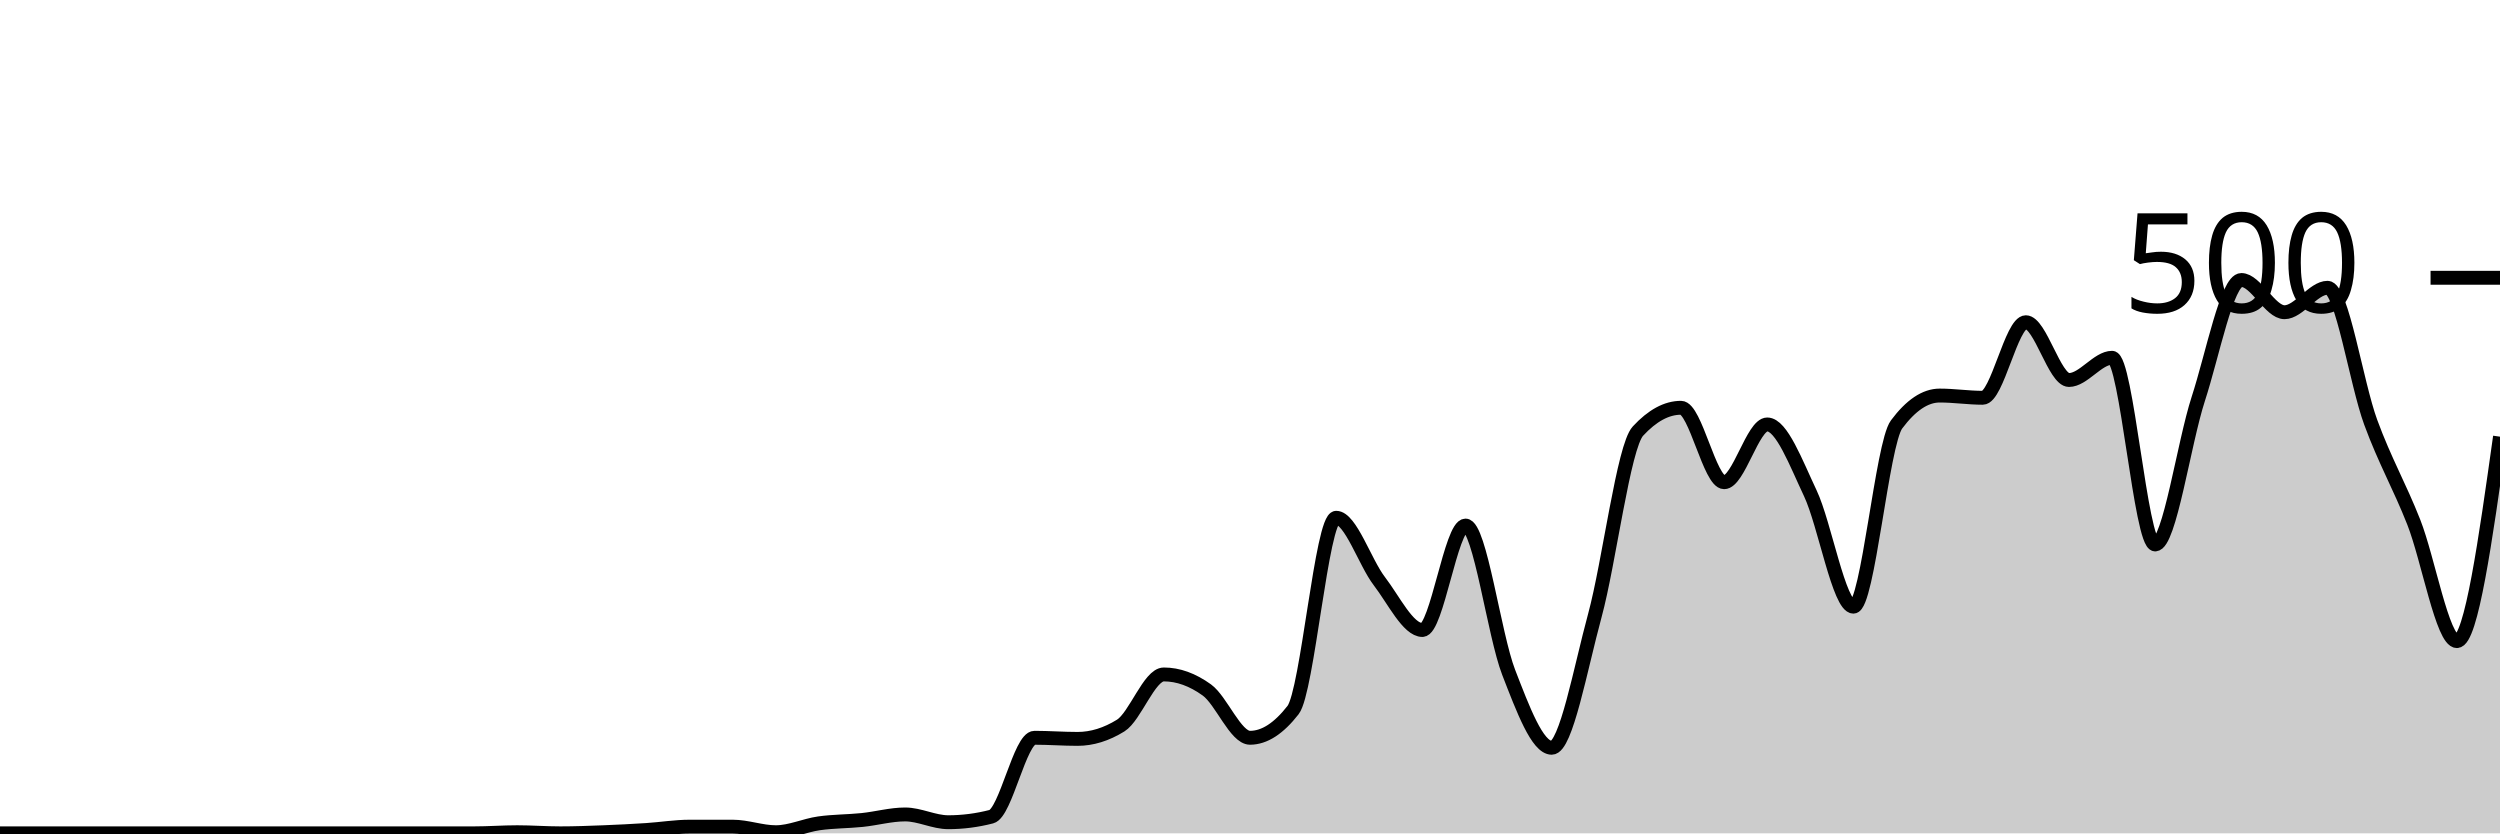
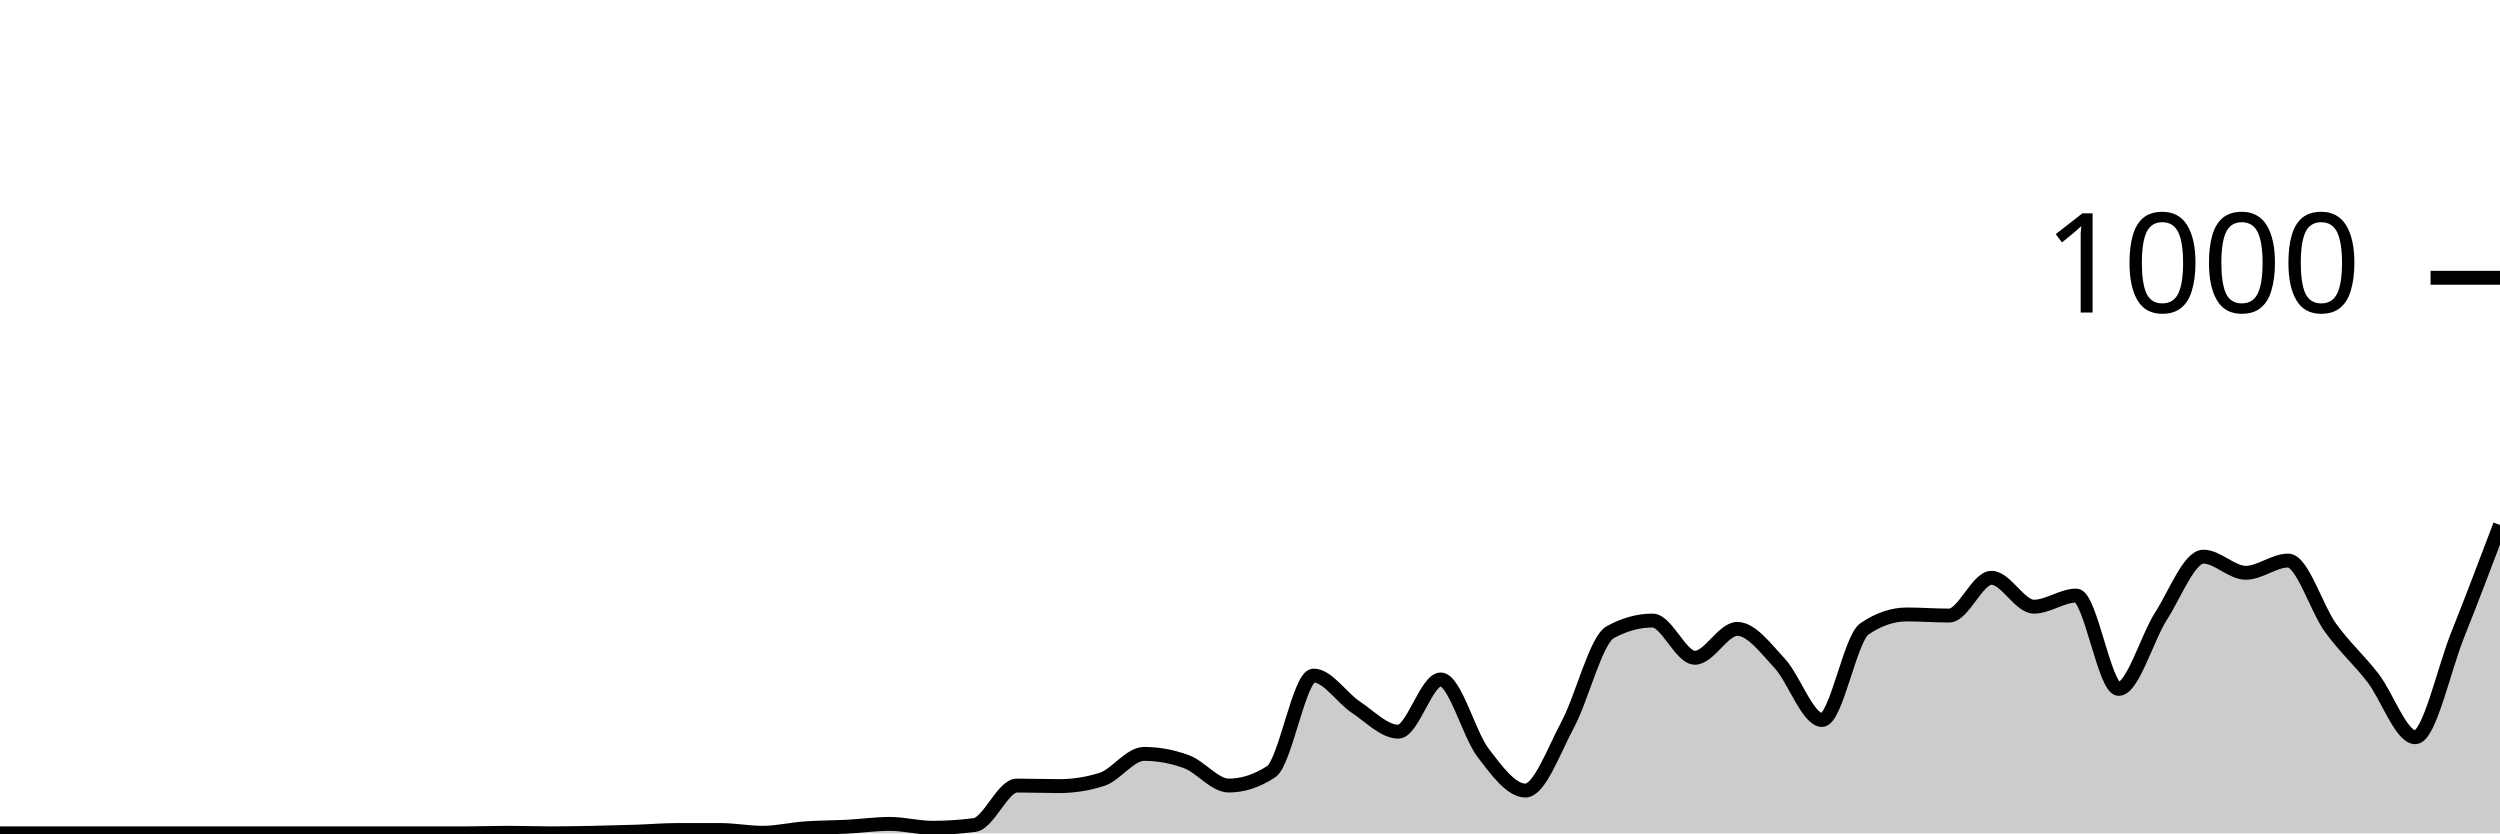
<svg xmlns="http://www.w3.org/2000/svg" viewBox="0 0 180 60">
  <g transform="translate(0,20)">
-     <path class="area" fill="rgba(0, 0, 0, 0.2)" d="M0,40C1.034,40,2.069,40,3.103,40C4.138,40,5.172,40,6.207,40C7.241,40,8.276,40,9.31,40C10.345,40,11.379,40,12.414,40C13.448,40,14.483,40,15.517,40C16.552,40,17.586,40,18.621,40C19.655,40,20.69,40,21.724,40C22.759,40,23.793,40,24.828,40C25.862,40,26.897,40,27.931,40C28.966,40,30,40,31.034,40C32.069,40,33.103,40,34.138,40C35.172,40,36.207,39.92,37.241,39.92C38.276,39.92,39.31,40,40.345,40C41.379,40,42.414,39.96,43.448,39.92C44.483,39.88,45.517,39.827,46.552,39.76C47.586,39.693,48.621,39.52,49.655,39.52C50.69,39.52,51.724,39.52,52.759,39.52C53.793,39.52,54.828,39.92,55.862,39.92C56.897,39.92,57.931,39.427,58.966,39.28C60,39.133,61.034,39.147,62.069,39.04C63.103,38.933,64.138,38.64,65.172,38.64C66.207,38.64,67.241,39.2,68.276,39.2C69.31,39.2,70.345,39.067,71.379,38.8C72.414,38.533,73.448,33.12,74.483,33.12C75.517,33.12,76.552,33.2,77.586,33.2C78.621,33.2,79.655,32.88,80.69,32.24C81.724,31.6,82.759,28.56,83.793,28.56C84.828,28.56,85.862,28.933,86.897,29.68C87.931,30.427,88.966,33.12,90,33.12C91.034,33.12,92.069,32.453,93.103,31.12C94.138,29.787,95.172,17.28,96.207,17.28C97.241,17.28,98.276,20.493,99.31,21.84C100.345,23.187,101.379,25.36,102.414,25.36C103.448,25.36,104.483,17.84,105.517,17.84C106.552,17.84,107.586,25.733,108.621,28.4C109.655,31.067,110.69,33.84,111.724,33.84C112.759,33.84,113.793,28.12,114.828,24.32C115.862,20.52,116.897,12.16,117.931,11.04C118.966,9.92,120,9.36,121.034,9.36C122.069,9.36,123.103,14.72,124.138,14.72C125.172,14.72,126.207,10.56,127.241,10.56C128.276,10.56,129.31,13.333,130.345,15.52C131.379,17.707,132.414,23.68,133.448,23.68C134.483,23.68,135.517,11.947,136.552,10.56C137.586,9.173,138.621,8.48,139.655,8.48C140.69,8.48,141.724,8.64,142.759,8.64C143.793,8.64,144.828,3.2,145.862,3.2C146.897,3.2,147.931,7.36,148.966,7.36C150,7.36,151.034,5.76,152.069,5.76C153.103,5.76,154.138,19.2,155.172,19.2C156.207,19.2,157.241,11.893,158.276,8.72C159.31,5.547,160.345,0.16,161.379,0.16C162.414,0.16,163.448,2.48,164.483,2.48C165.517,2.48,166.552,0.72,167.586,0.72C168.621,0.72,169.655,7.587,170.69,10.4C171.724,13.213,172.759,14.973,173.793,17.6C174.828,20.227,175.862,26.16,176.897,26.16C177.931,26.16,178.966,18.8,180,11.44L180,40C178.966,40,177.931,40,176.897,40C175.862,40,174.828,40,173.793,40C172.759,40,171.724,40,170.69,40C169.655,40,168.621,40,167.586,40C166.552,40,165.517,40,164.483,40C163.448,40,162.414,40,161.379,40C160.345,40,159.31,40,158.276,40C157.241,40,156.207,40,155.172,40C154.138,40,153.103,40,152.069,40C151.034,40,150,40,148.966,40C147.931,40,146.897,40,145.862,40C144.828,40,143.793,40,142.759,40C141.724,40,140.69,40,139.655,40C138.621,40,137.586,40,136.552,40C135.517,40,134.483,40,133.448,40C132.414,40,131.379,40,130.345,40C129.31,40,128.276,40,127.241,40C126.207,40,125.172,40,124.138,40C123.103,40,122.069,40,121.034,40C120,40,118.966,40,117.931,40C116.897,40,115.862,40,114.828,40C113.793,40,112.759,40,111.724,40C110.69,40,109.655,40,108.621,40C107.586,40,106.552,40,105.517,40C104.483,40,103.448,40,102.414,40C101.379,40,100.345,40,99.31,40C98.276,40,97.241,40,96.207,40C95.172,40,94.138,40,93.103,40C92.069,40,91.034,40,90,40C88.966,40,87.931,40,86.897,40C85.862,40,84.828,40,83.793,40C82.759,40,81.724,40,80.69,40C79.655,40,78.621,40,77.586,40C76.552,40,75.517,40,74.483,40C73.448,40,72.414,40,71.379,40C70.345,40,69.31,40,68.276,40C67.241,40,66.207,40,65.172,40C64.138,40,63.103,40,62.069,40C61.034,40,60,40,58.966,40C57.931,40,56.897,40,55.862,40C54.828,40,53.793,40,52.759,40C51.724,40,50.69,40,49.655,40C48.621,40,47.586,40,46.552,40C45.517,40,44.483,40,43.448,40C42.414,40,41.379,40,40.345,40C39.31,40,38.276,40,37.241,40C36.207,40,35.172,40,34.138,40C33.103,40,32.069,40,31.034,40C30,40,28.966,40,27.931,40C26.897,40,25.862,40,24.828,40C23.793,40,22.759,40,21.724,40C20.69,40,19.655,40,18.621,40C17.586,40,16.552,40,15.517,40C14.483,40,13.448,40,12.414,40C11.379,40,10.345,40,9.31,40C8.276,40,7.241,40,6.207,40C5.172,40,4.138,40,3.103,40C2.069,40,1.034,40,0,40Z" />
-     <path class="line" stroke="black" fill="none" d="M0,40C1.034,40,2.069,40,3.103,40C4.138,40,5.172,40,6.207,40C7.241,40,8.276,40,9.31,40C10.345,40,11.379,40,12.414,40C13.448,40,14.483,40,15.517,40C16.552,40,17.586,40,18.621,40C19.655,40,20.69,40,21.724,40C22.759,40,23.793,40,24.828,40C25.862,40,26.897,40,27.931,40C28.966,40,30,40,31.034,40C32.069,40,33.103,40,34.138,40C35.172,40,36.207,39.92,37.241,39.92C38.276,39.92,39.31,40,40.345,40C41.379,40,42.414,39.96,43.448,39.92C44.483,39.88,45.517,39.827,46.552,39.76C47.586,39.693,48.621,39.52,49.655,39.52C50.69,39.52,51.724,39.52,52.759,39.52C53.793,39.52,54.828,39.92,55.862,39.92C56.897,39.92,57.931,39.427,58.966,39.28C60,39.133,61.034,39.147,62.069,39.04C63.103,38.933,64.138,38.64,65.172,38.64C66.207,38.64,67.241,39.2,68.276,39.2C69.31,39.2,70.345,39.067,71.379,38.8C72.414,38.533,73.448,33.12,74.483,33.12C75.517,33.12,76.552,33.2,77.586,33.2C78.621,33.2,79.655,32.88,80.69,32.24C81.724,31.6,82.759,28.56,83.793,28.56C84.828,28.56,85.862,28.933,86.897,29.68C87.931,30.427,88.966,33.12,90,33.12C91.034,33.12,92.069,32.453,93.103,31.12C94.138,29.787,95.172,17.28,96.207,17.28C97.241,17.28,98.276,20.493,99.31,21.84C100.345,23.187,101.379,25.36,102.414,25.36C103.448,25.36,104.483,17.84,105.517,17.84C106.552,17.84,107.586,25.733,108.621,28.4C109.655,31.067,110.69,33.84,111.724,33.84C112.759,33.84,113.793,28.12,114.828,24.32C115.862,20.52,116.897,12.16,117.931,11.04C118.966,9.92,120,9.36,121.034,9.36C122.069,9.36,123.103,14.72,124.138,14.72C125.172,14.72,126.207,10.56,127.241,10.56C128.276,10.56,129.31,13.333,130.345,15.52C131.379,17.707,132.414,23.68,133.448,23.68C134.483,23.68,135.517,11.947,136.552,10.56C137.586,9.173,138.621,8.48,139.655,8.48C140.69,8.48,141.724,8.64,142.759,8.64C143.793,8.64,144.828,3.2,145.862,3.2C146.897,3.2,147.931,7.36,148.966,7.36C150,7.36,151.034,5.76,152.069,5.76C153.103,5.76,154.138,19.2,155.172,19.2C156.207,19.2,157.241,11.893,158.276,8.72C159.31,5.547,160.345,0.16,161.379,0.16C162.414,0.16,163.448,2.48,164.483,2.48C165.517,2.48,166.552,0.72,167.586,0.72C168.621,0.72,169.655,7.587,170.69,10.4C171.724,13.213,172.759,14.973,173.793,17.6C174.828,20.227,175.862,26.16,176.897,26.16C177.931,26.16,178.966,18.8,180,11.44" />
+     <path class="area" fill="rgba(0, 0, 0, 0.2)" d="M0,40C1.017,40,2.034,40,3.051,40C4.068,40,5.085,40,6.102,40C7.119,40,8.136,40,9.153,40C10.169,40,11.186,40,12.203,40C13.22,40,14.237,40,15.254,40C16.271,40,17.288,40,18.305,40C19.322,40,20.339,40,21.356,40C22.373,40,23.39,40,24.407,40C25.424,40,26.441,40,27.458,40C28.475,40,29.492,40,30.508,40C31.525,40,32.542,40,33.559,40C34.576,40,35.593,39.96,36.61,39.96C37.627,39.96,38.644,40,39.661,40C40.678,40,41.695,39.98,42.712,39.96C43.729,39.94,44.746,39.913,45.763,39.88C46.78,39.847,47.797,39.76,48.814,39.76C49.831,39.76,50.847,39.76,51.864,39.76C52.881,39.76,53.898,39.96,54.915,39.96C55.932,39.96,56.949,39.713,57.966,39.64C58.983,39.567,60,39.573,61.017,39.52C62.034,39.467,63.051,39.32,64.068,39.32C65.085,39.32,66.102,39.6,67.119,39.6C68.136,39.6,69.153,39.533,70.169,39.4C71.186,39.267,72.203,36.56,73.22,36.56C74.237,36.56,75.254,36.6,76.271,36.6C77.288,36.6,78.305,36.44,79.322,36.12C80.339,35.8,81.356,34.28,82.373,34.28C83.39,34.28,84.407,34.467,85.424,34.84C86.441,35.213,87.458,36.56,88.475,36.56C89.492,36.56,90.508,36.227,91.525,35.56C92.542,34.893,93.559,28.64,94.576,28.64C95.593,28.64,96.61,30.247,97.627,30.92C98.644,31.593,99.661,32.68,100.678,32.68C101.695,32.68,102.712,28.92,103.729,28.92C104.746,28.92,105.763,32.867,106.78,34.2C107.797,35.533,108.814,36.92,109.831,36.92C110.847,36.92,111.864,34.06,112.881,32.16C113.898,30.26,114.915,26.08,115.932,25.52C116.949,24.96,117.966,24.68,118.983,24.68C120,24.68,121.017,27.36,122.034,27.36C123.051,27.36,124.068,25.28,125.085,25.28C126.102,25.28,127.119,26.667,128.136,27.76C129.153,28.853,130.169,31.84,131.186,31.84C132.203,31.84,133.22,25.973,134.237,25.28C135.254,24.587,136.271,24.24,137.288,24.24C138.305,24.24,139.322,24.32,140.339,24.32C141.356,24.32,142.373,21.6,143.39,21.6C144.407,21.6,145.424,23.68,146.441,23.68C147.458,23.68,148.475,22.88,149.492,22.88C150.508,22.88,151.525,29.6,152.542,29.6C153.559,29.6,154.576,25.947,155.593,24.36C156.61,22.773,157.627,20.08,158.644,20.08C159.661,20.08,160.678,21.24,161.695,21.24C162.712,21.24,163.729,20.36,164.746,20.36C165.763,20.36,166.78,23.793,167.797,25.2C168.814,26.607,169.831,27.487,170.847,28.8C171.864,30.113,172.881,33.08,173.898,33.08C174.915,33.08,175.932,28.267,176.949,25.72C177.966,23.173,178.983,20.487,180,17.8L180,40C178.983,40,177.966,40,176.949,40C175.932,40,174.915,40,173.898,40C172.881,40,171.864,40,170.847,40C169.831,40,168.814,40,167.797,40C166.78,40,165.763,40,164.746,40C163.729,40,162.712,40,161.695,40C160.678,40,159.661,40,158.644,40C157.627,40,156.61,40,155.593,40C154.576,40,153.559,40,152.542,40C151.525,40,150.508,40,149.492,40C148.475,40,147.458,40,146.441,40C145.424,40,144.407,40,143.39,40C142.373,40,141.356,40,140.339,40C139.322,40,138.305,40,137.288,40C136.271,40,135.254,40,134.237,40C133.22,40,132.203,40,131.186,40C130.169,40,129.153,40,128.136,40C127.119,40,126.102,40,125.085,40C124.068,40,123.051,40,122.034,40C121.017,40,120,40,118.983,40C117.966,40,116.949,40,115.932,40C114.915,40,113.898,40,112.881,40C111.864,40,110.847,40,109.831,40C108.814,40,107.797,40,106.78,40C105.763,40,104.746,40,103.729,40C102.712,40,101.695,40,100.678,40C99.661,40,98.644,40,97.627,40C96.61,40,95.593,40,94.576,40C93.559,40,92.542,40,91.525,40C90.508,40,89.492,40,88.475,40C87.458,40,86.441,40,85.424,40C84.407,40,83.39,40,82.373,40C81.356,40,80.339,40,79.322,40C78.305,40,77.288,40,76.271,40C75.254,40,74.237,40,73.22,40C72.203,40,71.186,40,70.169,40C69.153,40,68.136,40,67.119,40C66.102,40,65.085,40,64.068,40C63.051,40,62.034,40,61.017,40C60,40,58.983,40,57.966,40C56.949,40,55.932,40,54.915,40C53.898,40,52.881,40,51.864,40C50.847,40,49.831,40,48.814,40C47.797,40,46.78,40,45.763,40C44.746,40,43.729,40,42.712,40C41.695,40,40.678,40,39.661,40C38.644,40,37.627,40,36.61,40C35.593,40,34.576,40,33.559,40C32.542,40,31.525,40,30.508,40C29.492,40,28.475,40,27.458,40C26.441,40,25.424,40,24.407,40C23.39,40,22.373,40,21.356,40C20.339,40,19.322,40,18.305,40C17.288,40,16.271,40,15.254,40C14.237,40,13.22,40,12.203,40C11.186,40,10.169,40,9.153,40C8.136,40,7.119,40,6.102,40C5.085,40,4.068,40,3.051,40C2.034,40,1.017,40,0,40Z" />
+     <path class="line" stroke="black" fill="none" d="M0,40C1.017,40,2.034,40,3.051,40C4.068,40,5.085,40,6.102,40C7.119,40,8.136,40,9.153,40C10.169,40,11.186,40,12.203,40C13.22,40,14.237,40,15.254,40C16.271,40,17.288,40,18.305,40C19.322,40,20.339,40,21.356,40C22.373,40,23.39,40,24.407,40C25.424,40,26.441,40,27.458,40C28.475,40,29.492,40,30.508,40C31.525,40,32.542,40,33.559,40C34.576,40,35.593,39.96,36.61,39.96C37.627,39.96,38.644,40,39.661,40C40.678,40,41.695,39.98,42.712,39.96C43.729,39.94,44.746,39.913,45.763,39.88C46.78,39.847,47.797,39.76,48.814,39.76C49.831,39.76,50.847,39.76,51.864,39.76C52.881,39.76,53.898,39.96,54.915,39.96C55.932,39.96,56.949,39.713,57.966,39.64C58.983,39.567,60,39.573,61.017,39.52C62.034,39.467,63.051,39.32,64.068,39.32C65.085,39.32,66.102,39.6,67.119,39.6C68.136,39.6,69.153,39.533,70.169,39.4C71.186,39.267,72.203,36.56,73.22,36.56C74.237,36.56,75.254,36.6,76.271,36.6C77.288,36.6,78.305,36.44,79.322,36.12C80.339,35.8,81.356,34.28,82.373,34.28C83.39,34.28,84.407,34.467,85.424,34.84C86.441,35.213,87.458,36.56,88.475,36.56C89.492,36.56,90.508,36.227,91.525,35.56C92.542,34.893,93.559,28.64,94.576,28.64C95.593,28.64,96.61,30.247,97.627,30.92C98.644,31.593,99.661,32.68,100.678,32.68C101.695,32.68,102.712,28.92,103.729,28.92C104.746,28.92,105.763,32.867,106.78,34.2C107.797,35.533,108.814,36.92,109.831,36.92C110.847,36.92,111.864,34.06,112.881,32.16C113.898,30.26,114.915,26.08,115.932,25.52C116.949,24.96,117.966,24.68,118.983,24.68C120,24.68,121.017,27.36,122.034,27.36C123.051,27.36,124.068,25.28,125.085,25.28C126.102,25.28,127.119,26.667,128.136,27.76C129.153,28.853,130.169,31.84,131.186,31.84C132.203,31.84,133.22,25.973,134.237,25.28C135.254,24.587,136.271,24.24,137.288,24.24C138.305,24.24,139.322,24.32,140.339,24.32C141.356,24.32,142.373,21.6,143.39,21.6C144.407,21.6,145.424,23.68,146.441,23.68C147.458,23.68,148.475,22.88,149.492,22.88C150.508,22.88,151.525,29.6,152.542,29.6C153.559,29.6,154.576,25.947,155.593,24.36C156.61,22.773,157.627,20.08,158.644,20.08C159.661,20.08,160.678,21.24,161.695,21.24C162.712,21.24,163.729,20.36,164.746,20.36C165.763,20.36,166.78,23.793,167.797,25.2C168.814,26.607,169.831,27.487,170.847,28.8C171.864,30.113,172.881,33.08,173.898,33.08C174.915,33.08,175.932,28.267,176.949,25.72C177.966,23.173,178.983,20.487,180,17.8" />
    <path class="axis-ceiling" stroke-width="1" stroke="black" fill="none" d="M175,0L180,0" />
-     <text class="axis-ceiling-label" font-family="sans-serif" text-anchor="end" font-size="10px" x="170" y="2.5">500</text>
+     <text class="axis-ceiling-label" font-family="sans-serif" text-anchor="end" font-size="10px" x="170" y="2.5">1000</text>
  </g>
</svg>
